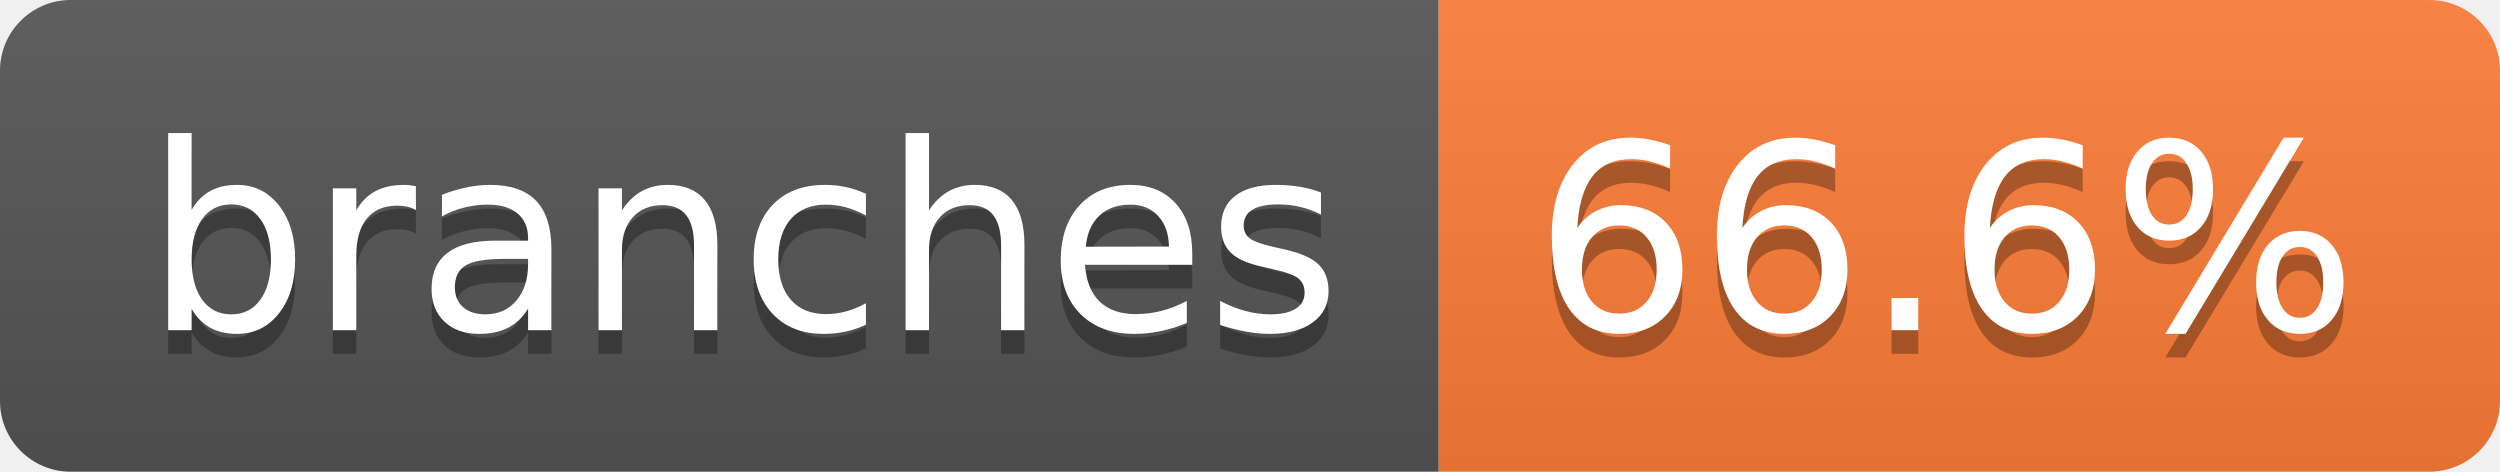
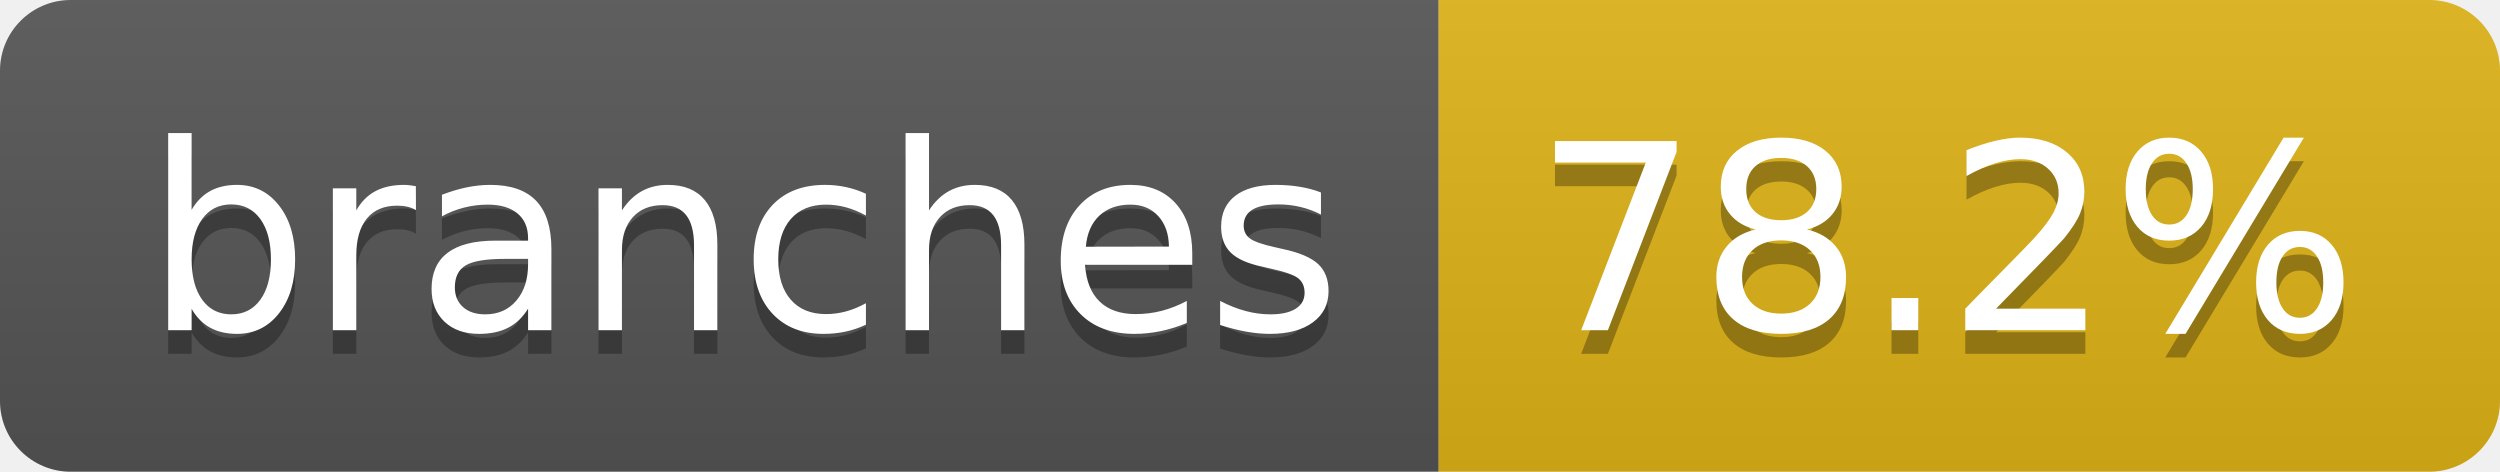
- <svg xmlns="http://www.w3.org/2000/svg" width="106" height="20" role="img" aria-label="branches: 66.6%">
+ <svg xmlns="http://www.w3.org/2000/svg" width="106" height="20" role="img" aria-label="branches: 78.2%">
  <linearGradient id="s" x2="0" y2="100%">
    <stop offset="0" stop-color="#bbb" stop-opacity=".1" />
    <stop offset="1" stop-opacity=".1" />
  </linearGradient>
  <clipPath id="r">
    <rect width="106" height="20" rx="3" fill="#fff" />
  </clipPath>
  <g clip-path="url(#r)">
    <rect width="61" height="20" fill="#555" />
-     <rect x="61" width="45" height="20" fill="#fe7d37" />
+     <rect x="61" width="45" height="20" fill="#dfb317" />
    <rect width="106" height="20" fill="url(#s)" />
  </g>
  <g fill="#fff" text-anchor="middle" font-family="Verdana,Geneva,DejaVu Sans,sans-serif" text-rendering="geometricPrecision" font-size="110">
    <text aria-hidden="true" x="315" y="150" fill="#010101" fill-opacity=".3" transform="scale(.1)" textLength="507">branches</text>
    <text x="315" y="140" transform="scale(.1)" fill="#fff" textLength="507">branches</text>
-     <text aria-hidden="true" x="825" y="150" fill="#010101" fill-opacity=".3" transform="scale(.1)" textLength="350">66.6%</text>
-     <text x="825" y="140" transform="scale(.1)" fill="#fff" textLength="350">66.6%</text>
+     <text aria-hidden="true" x="825" y="150" fill="#010101" fill-opacity=".3" transform="scale(.1)" textLength="350">78.2%</text>
+     <text x="825" y="140" transform="scale(.1)" fill="#fff" textLength="350">78.2%</text>
  </g>
</svg>
